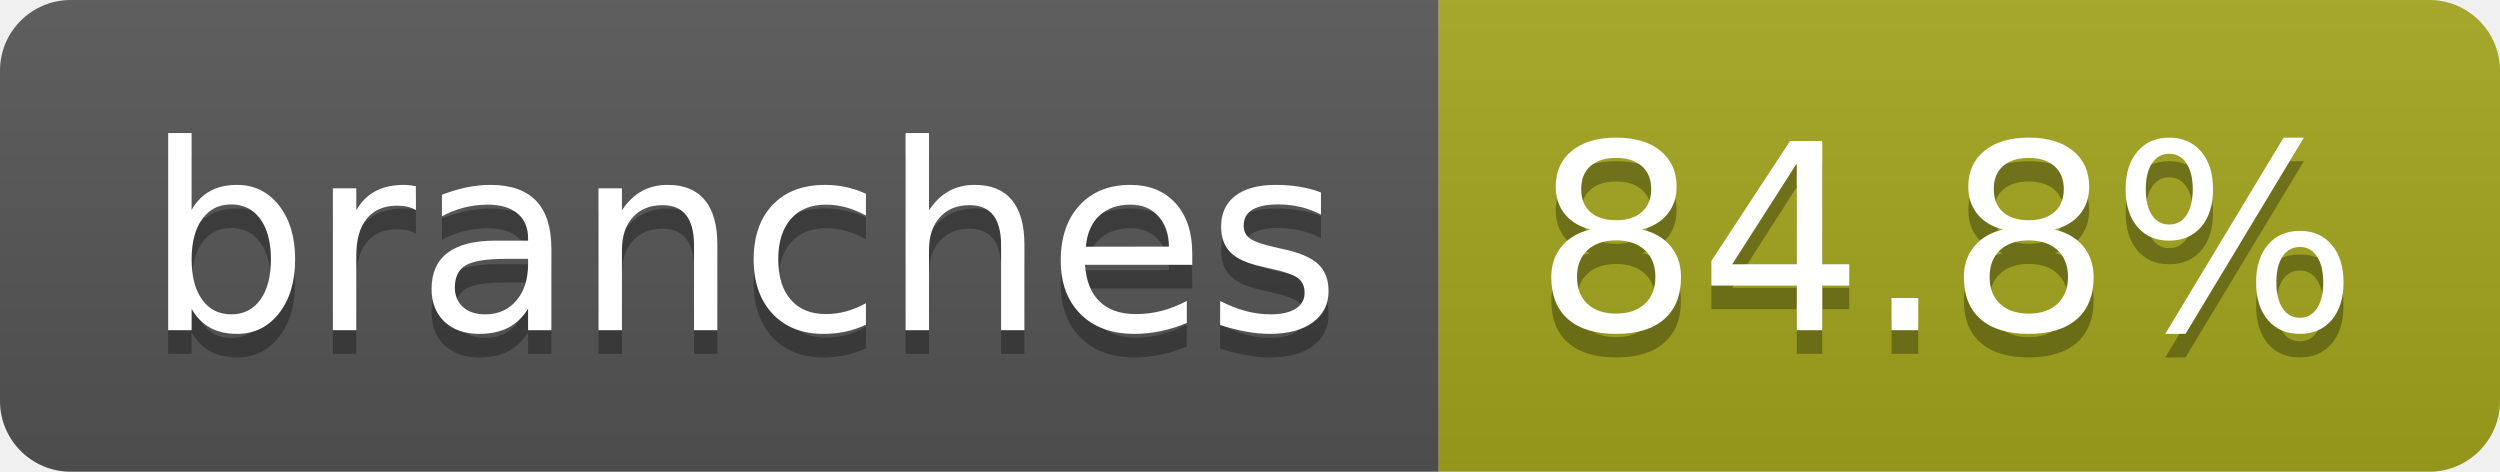
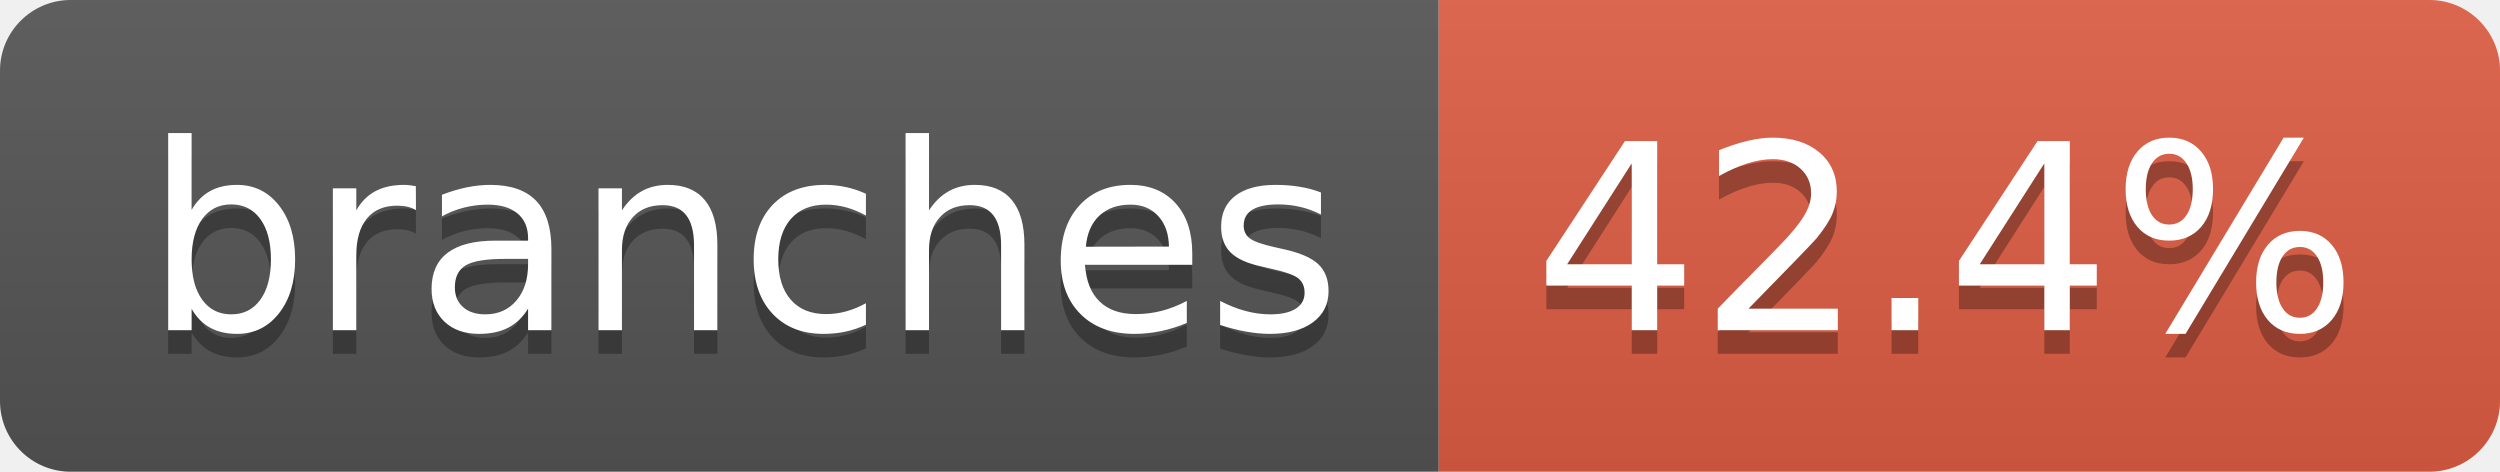
- <svg xmlns="http://www.w3.org/2000/svg" width="106" height="20" role="img" aria-label="branches: 84.8%">
+ <svg xmlns="http://www.w3.org/2000/svg" width="106" height="20" role="img" aria-label="branches: 42.4%">
  <linearGradient id="s" x2="0" y2="100%">
    <stop offset="0" stop-color="#bbb" stop-opacity=".1" />
    <stop offset="1" stop-opacity=".1" />
  </linearGradient>
  <clipPath id="r">
    <rect width="106" height="20" rx="3" fill="#fff" />
  </clipPath>
  <g clip-path="url(#r)">
    <rect width="61" height="20" fill="#555" />
-     <rect x="61" width="45" height="20" fill="#a4a61d" />
+     <rect x="61" width="45" height="20" fill="#e05d44" />
    <rect width="106" height="20" fill="url(#s)" />
  </g>
  <g fill="#fff" text-anchor="middle" font-family="Verdana,Geneva,DejaVu Sans,sans-serif" text-rendering="geometricPrecision" font-size="110">
    <text aria-hidden="true" x="315" y="150" fill="#010101" fill-opacity=".3" transform="scale(.1)" textLength="507">branches</text>
    <text x="315" y="140" transform="scale(.1)" fill="#fff" textLength="507">branches</text>
-     <text aria-hidden="true" x="825" y="150" fill="#010101" fill-opacity=".3" transform="scale(.1)" textLength="350">84.8%</text>
-     <text x="825" y="140" transform="scale(.1)" fill="#fff" textLength="350">84.8%</text>
+     <text aria-hidden="true" x="825" y="150" fill="#010101" fill-opacity=".3" transform="scale(.1)" textLength="350">42.4%</text>
+     <text x="825" y="140" transform="scale(.1)" fill="#fff" textLength="350">42.4%</text>
  </g>
</svg>
